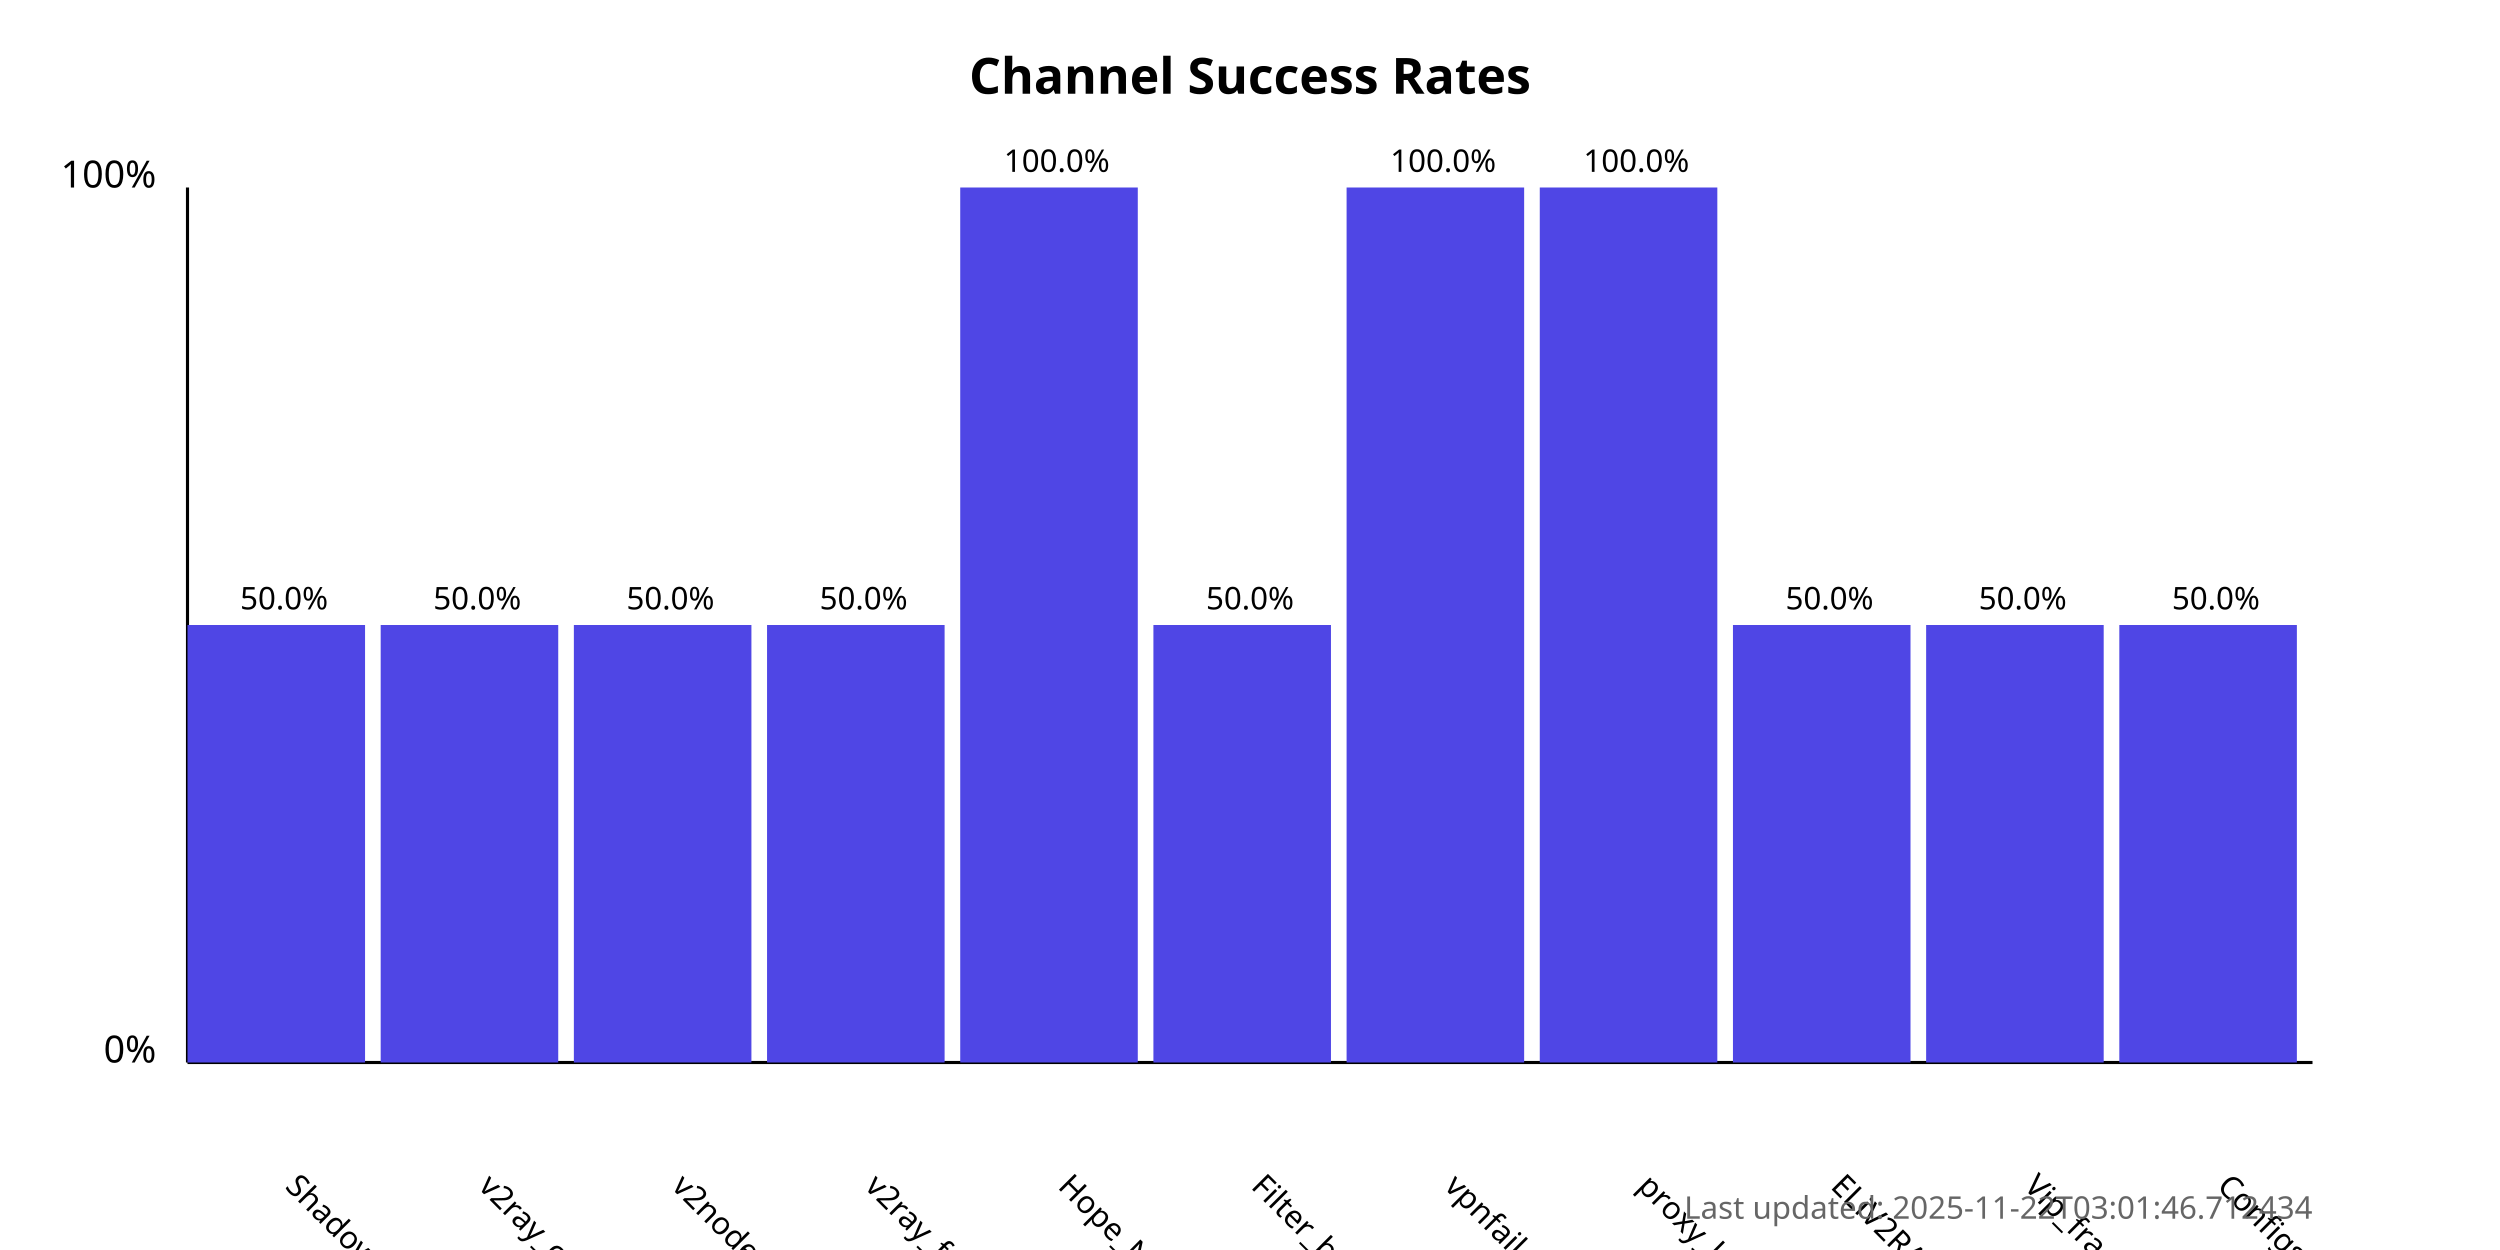
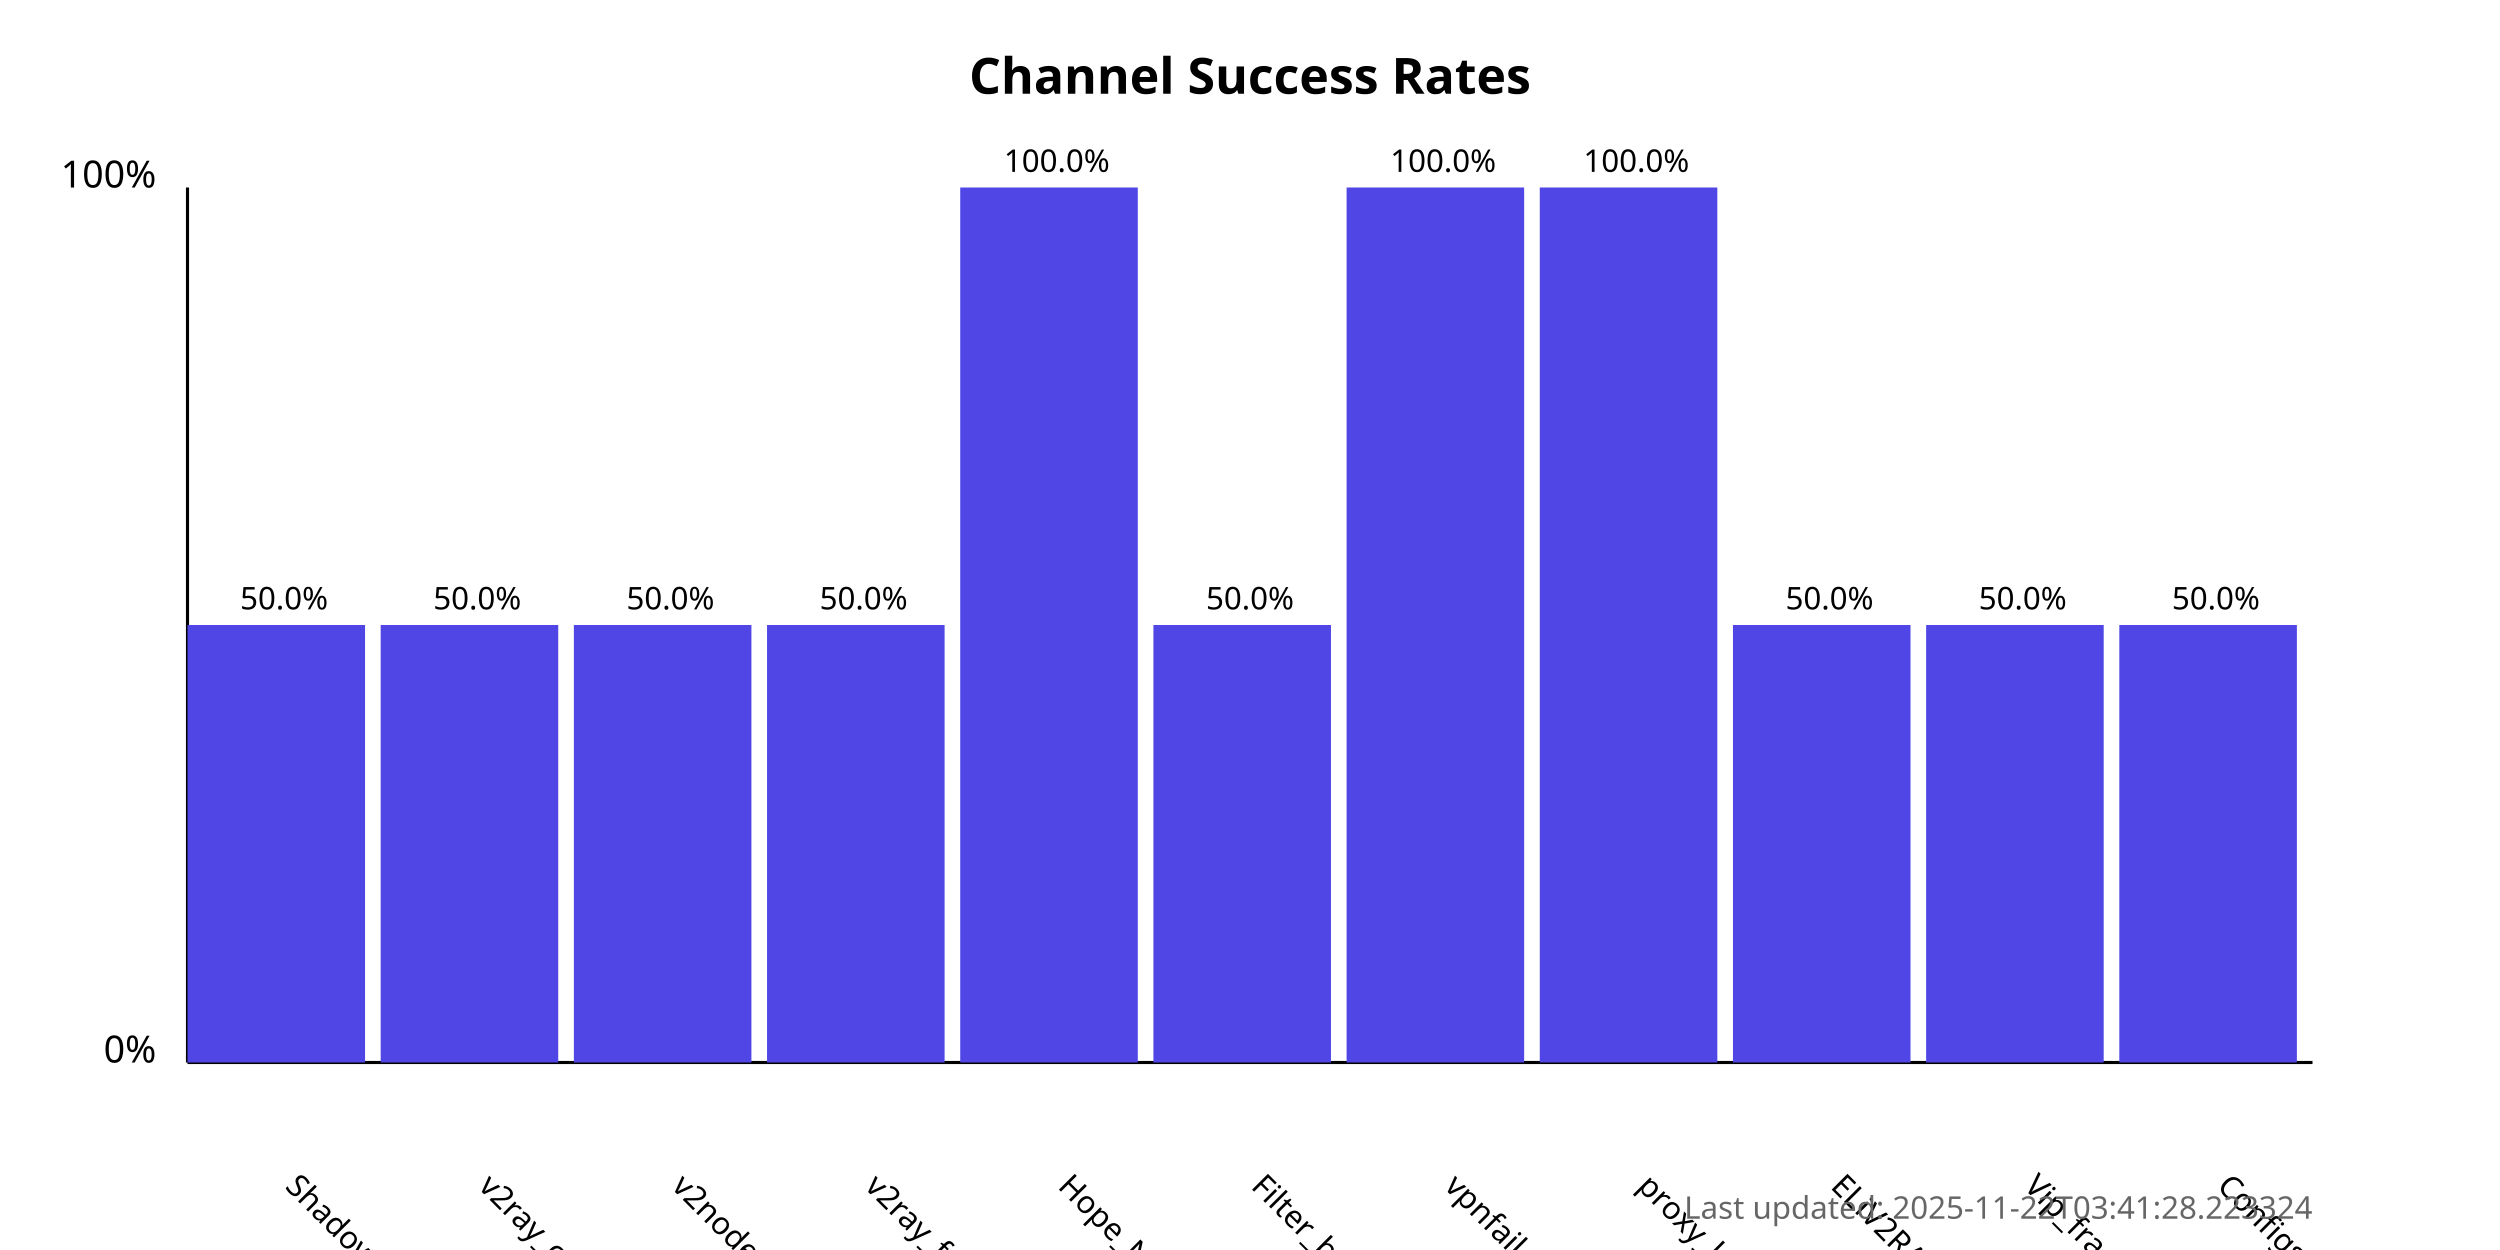
<svg xmlns="http://www.w3.org/2000/svg" width="800" height="400">
  <style>
            .chart-title { font: bold 16px sans-serif; }
            .axis-label { font: 12px sans-serif; }
            .tick-label { font: 10px sans-serif; }
            .bar { fill: #4f46e5; }
            .bar:hover { fill: #6366f1; }
            .timestamp { font: 10px sans-serif; fill: #666; }
        </style>
  <text x="400.0" y="30" text-anchor="middle" class="chart-title">
            Channel Success Rates
        </text>
  <line x1="60" y1="340" x2="60" y2="60" stroke="black" stroke-width="1" />
  <line x1="60" y1="340" x2="740" y2="340" stroke="black" stroke-width="1" />
  <text x="50" y="340" text-anchor="end" class="axis-label">0%</text>
  <text x="50" y="60" text-anchor="end" class="axis-label">100%</text>
  <g>
    <rect x="60" y="200.0" width="56.818" height="140.0" class="bar" />
    <text x="90.909" y="380" transform="rotate(45, 90.90909, 380)" text-anchor="start" class="tick-label">
                ShadowProxy66
            </text>
    <text x="90.909" y="195.0" text-anchor="middle" class="tick-label">
                50.0%
            </text>
  </g>
  <g>
    <rect x="121.818" y="200.0" width="56.818" height="140.0" class="bar" />
    <text x="152.727" y="380" transform="rotate(45, 152.7273, 380)" text-anchor="start" class="tick-label">
                v2ray_configs_pool
            </text>
    <text x="152.727" y="195.0" text-anchor="middle" class="tick-label">
                50.0%
            </text>
  </g>
  <g>
    <rect x="183.636" y="200.0" width="56.818" height="140.0" class="bar" />
    <text x="214.545" y="380" transform="rotate(45, 214.5455, 380)" text-anchor="start" class="tick-label">
                v2nodes
            </text>
    <text x="214.545" y="195.0" text-anchor="middle" class="tick-label">
                50.0%
            </text>
  </g>
  <g>
    <rect x="245.455" y="200.0" width="56.818" height="140.0" class="bar" />
    <text x="276.364" y="380" transform="rotate(45, 276.3636, 380)" text-anchor="start" class="tick-label">
                v2ray_free_conf
            </text>
    <text x="276.364" y="195.0" text-anchor="middle" class="tick-label">
                50.0%
            </text>
  </g>
  <g>
    <rect x="307.273" y="60.0" width="56.818" height="280.0" class="bar" />
    <text x="338.182" y="380" transform="rotate(45, 338.1818, 380)" text-anchor="start" class="tick-label">
                Hope_Net
            </text>
    <text x="338.182" y="55.0" text-anchor="middle" class="tick-label">
                100.0%
            </text>
  </g>
  <g>
    <rect x="369.091" y="200.0" width="56.818" height="140.0" class="bar" />
    <text x="400.0" y="380" transform="rotate(45, 400.0, 380)" text-anchor="start" class="tick-label">
                Filter_breaker
            </text>
    <text x="400.0" y="195.0" text-anchor="middle" class="tick-label">
                50.0%
            </text>
  </g>
  <g>
    <rect x="430.909" y="60.0" width="56.818" height="280.0" class="bar" />
    <text x="461.818" y="380" transform="rotate(45, 461.8182, 380)" text-anchor="start" class="tick-label">
                vpnfail_vless
            </text>
    <text x="461.818" y="55.0" text-anchor="middle" class="tick-label">
                100.0%
            </text>
  </g>
  <g>
    <rect x="492.727" y="60.0" width="56.818" height="280.0" class="bar" />
    <text x="523.636" y="380" transform="rotate(45, 523.6364, 380)" text-anchor="start" class="tick-label">
                proxy_kafee
            </text>
    <text x="523.636" y="55.0" text-anchor="middle" class="tick-label">
                100.0%
            </text>
  </g>
  <g>
    <rect x="554.545" y="200.0" width="56.818" height="140.0" class="bar" />
    <text x="585.455" y="380" transform="rotate(45, 585.4545, 380)" text-anchor="start" class="tick-label">
                ELiV2RAY
            </text>
    <text x="585.455" y="195.0" text-anchor="middle" class="tick-label">
                50.0%
            </text>
  </g>
  <g>
    <rect x="616.364" y="200.0" width="56.818" height="140.0" class="bar" />
    <text x="647.273" y="380" transform="rotate(45, 647.2727, 380)" text-anchor="start" class="tick-label">
                Vip_fragment_v2ray
            </text>
    <text x="647.273" y="195.0" text-anchor="middle" class="tick-label">
                50.0%
            </text>
  </g>
  <g>
    <rect x="678.182" y="200.0" width="56.818" height="140.0" class="bar" />
    <text x="709.091" y="380" transform="rotate(45, 709.0909, 380)" text-anchor="start" class="tick-label">
                ConfigsHubPlus
            </text>
    <text x="709.091" y="195.0" text-anchor="middle" class="tick-label">
                50.0%
            </text>
  </g>
  <text x="740" y="390" text-anchor="end" class="timestamp">
-             Last updated: 2025-11-22T03:01:46.712434
+             Last updated: 2025-11-22T03:41:28.223324
        </text>
</svg>
